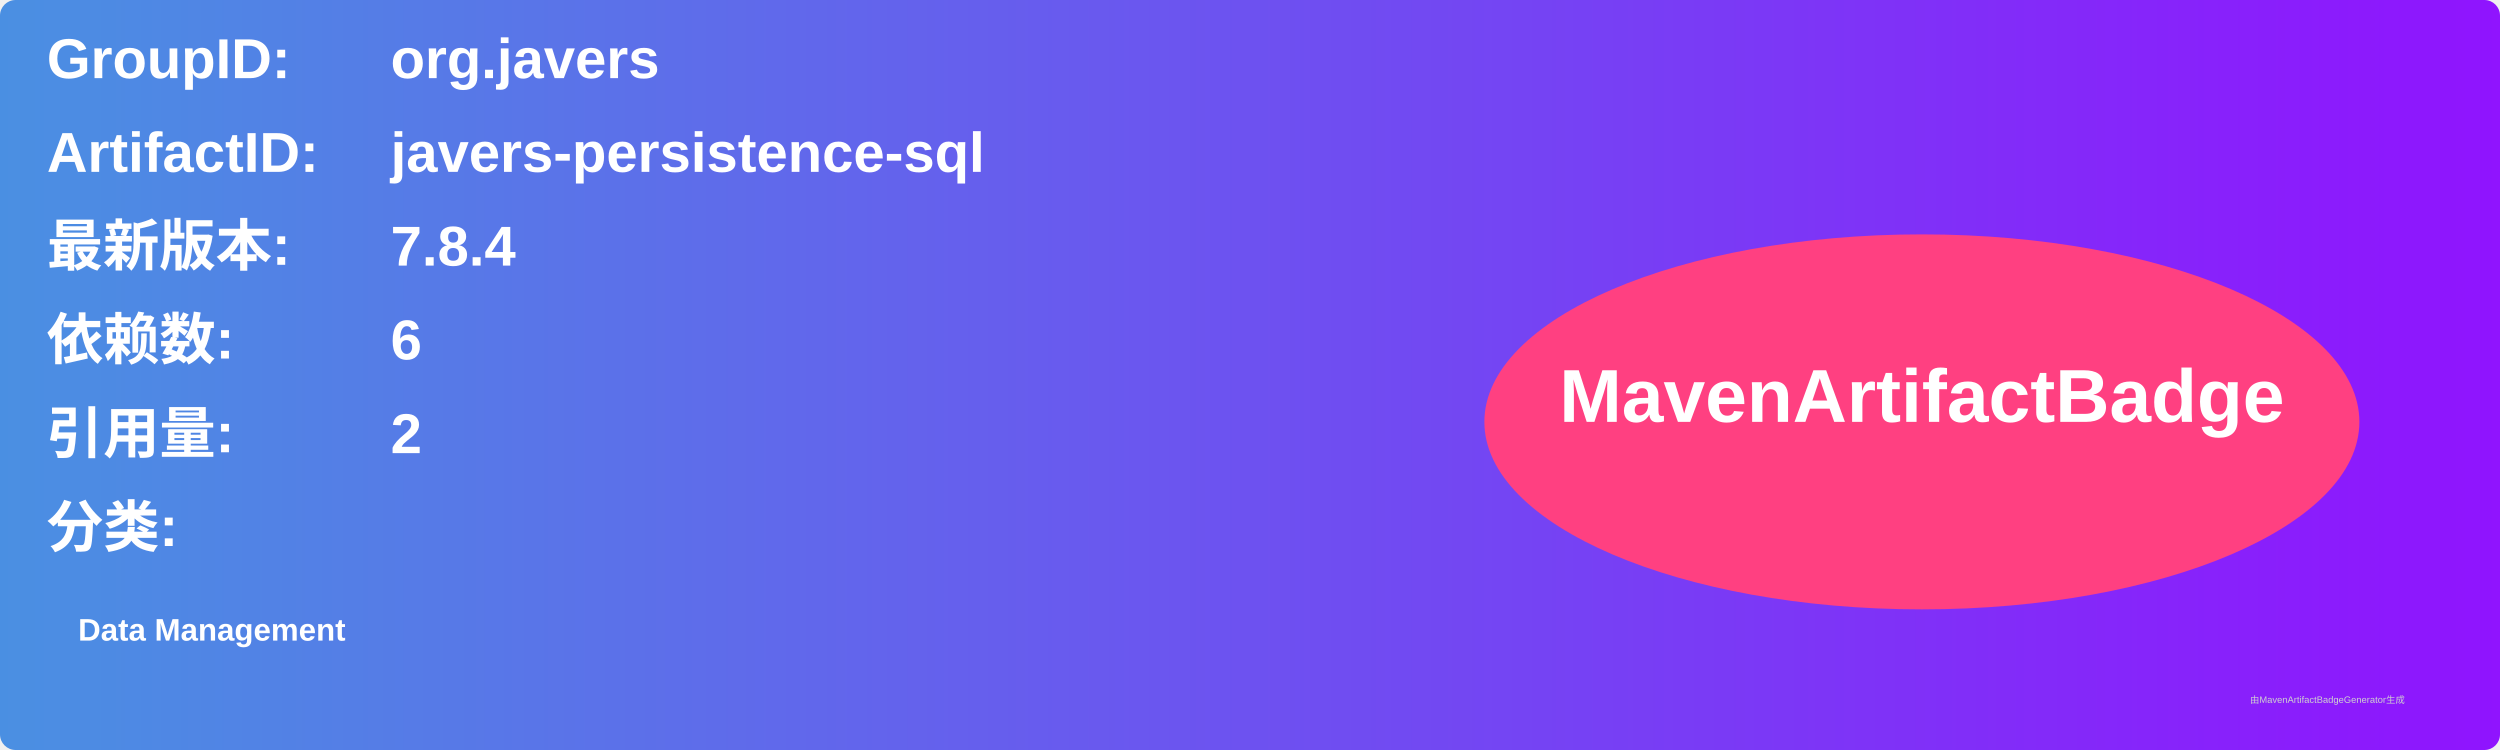
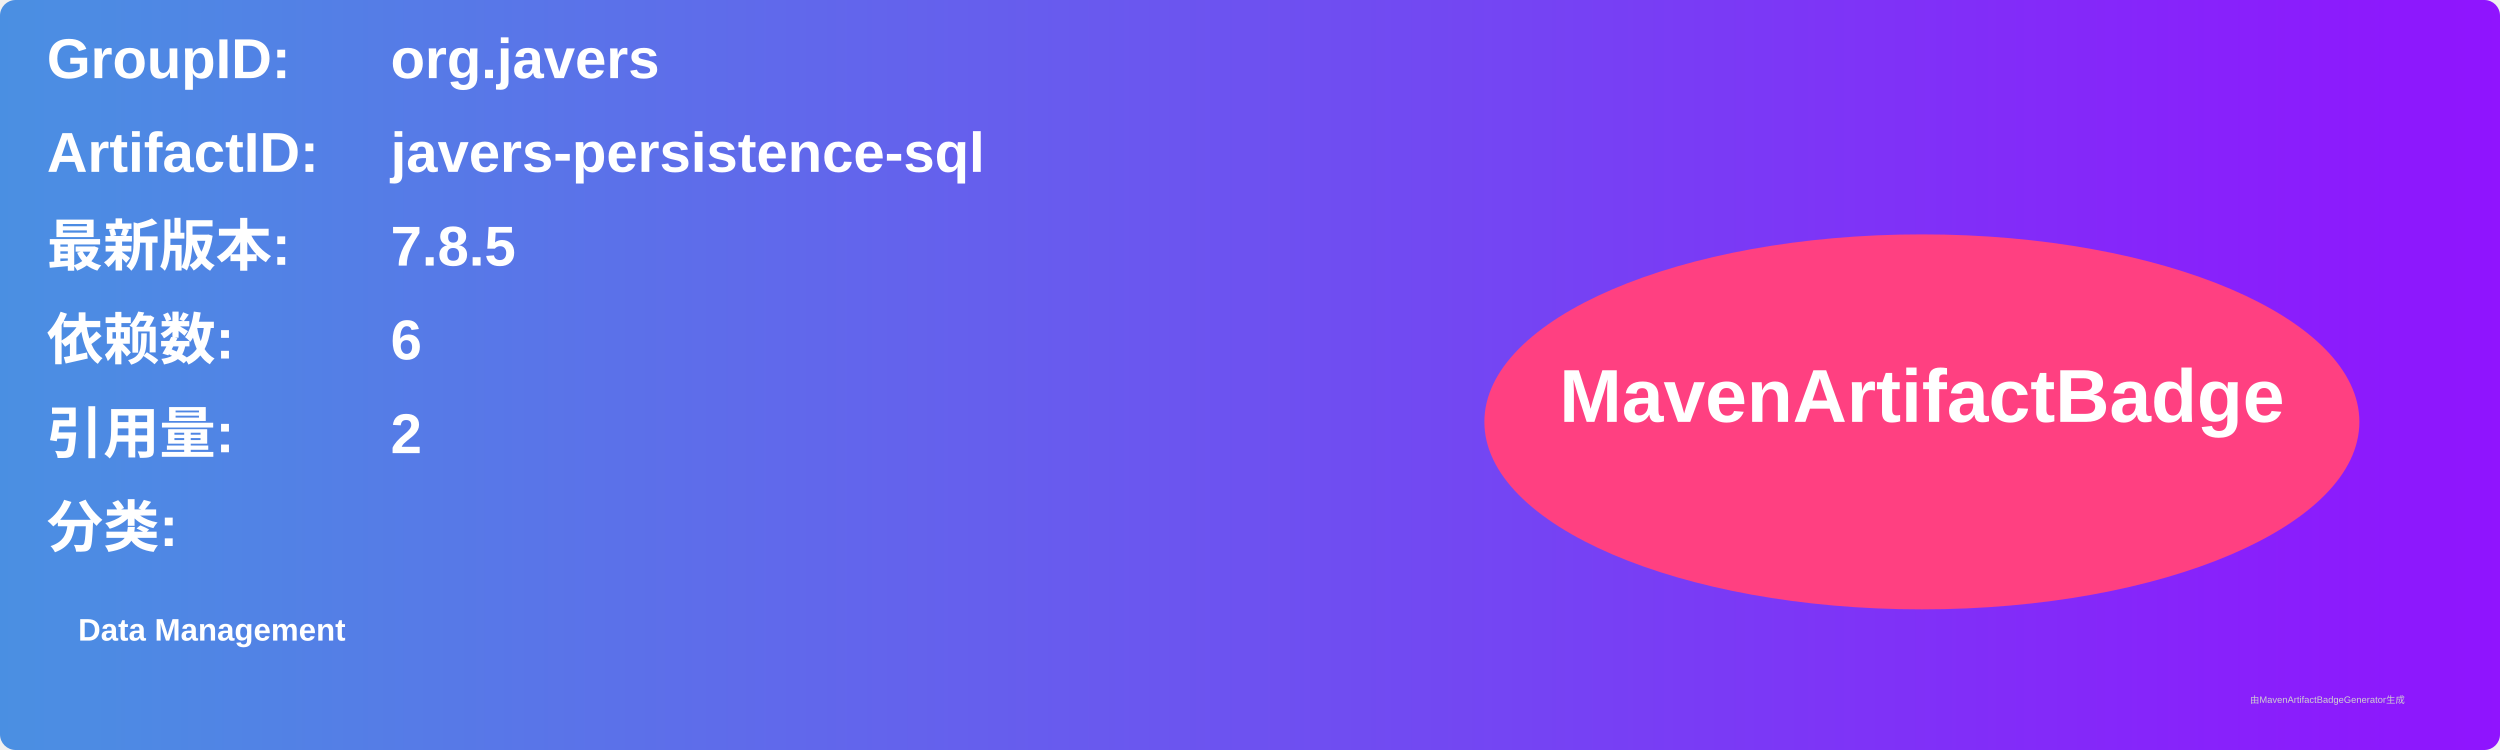
<svg xmlns="http://www.w3.org/2000/svg" width="800" height="240" viewBox="0 0 800 240">
  <linearGradient id="grad" x1="0%" y1="0%" x2="100%" y2="0%">
    <stop offset="0%" stop-color="#4a90e2" />
    <stop offset="100%" stop-color="#9013fe" />
  </linearGradient>
  <rect width="100%" height="100%" rx="5" ry="5" fill="url(#grad)" />
  <g transform="translate(15, 15)">
    <text x="0" y="10" font-family="Arial" font-size="18" fill="white" font-weight="bold" width="260">GroupID:</text>
    <text x="110" y="10" font-family="Arial" font-size="18" fill="white" font-weight="bold" width="460">org.javers</text>
    <text x="0" y="40" font-family="Arial" font-size="18" fill="white" font-weight="bold" width="260">ArtifactID:</text>
    <text x="110" y="40" font-family="Arial" font-size="18" fill="white" font-weight="bold" width="460">javers-persistence-sql</text>
    <text x="0" y="70" font-family="Arial" font-size="18" fill="white" font-weight="bold">最新版本:</text>
    <text x="110" y="70" font-family="Arial" font-size="18" fill="white" font-weight="bold">
-       <tspan font-weight="bold">7.8.4</tspan>
+       <tspan font-weight="bold">7.8.5</tspan>
    </text>
    <text x="0" y="100" font-family="Arial" font-size="18" fill="white" font-weight="bold">依赖数: </text>
    <text x="110" y="100" font-family="Arial" font-size="18" fill="white">
      <tspan font-weight="bold">6</tspan>
    </text>
    <text x="0" y="130" font-family="Arial" font-size="18" fill="white" font-weight="bold">引用量: </text>
    <text x="110" y="130" font-family="Arial" font-size="18" fill="white">
      <tspan font-weight="bold">2</tspan>
    </text>
    <text x="0" y="160" font-family="Arial" font-size="18" fill="white" font-weight="bold">分类:</text>
    <text x="10" y="190" font-family="Arial" font-size="10" fill="white">
      <tspan font-weight="bold">Data Management</tspan>
    </text>
    <ellipse cx="600" cy="120" rx="140" ry="60" fill="#ff4081" />
    <text x="600" y="120" text-anchor="middle" font-family="Arial" font-size="24" fill="white" font-weight="bold">MavenArtifactBadge</text>
  </g>
  <text x="720" y="225" font-family="Arial" font-size="3" fill="#d0d0d0">由MavenArtifactBadgeGenerator生成</text>
</svg>
